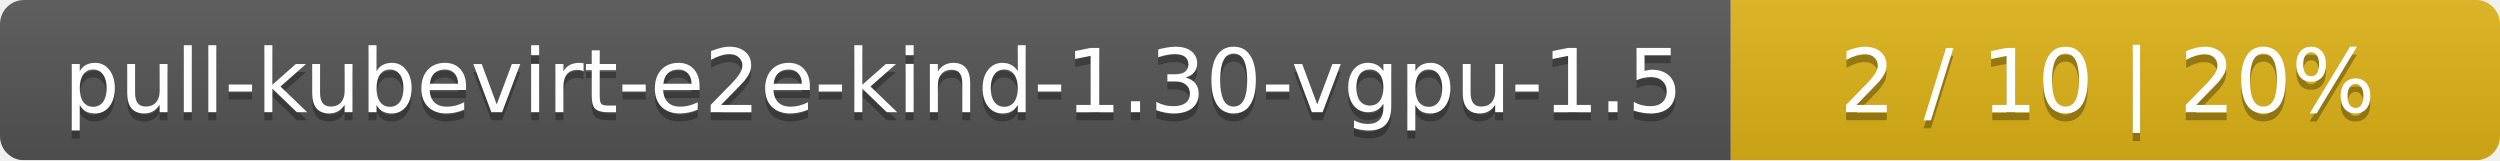
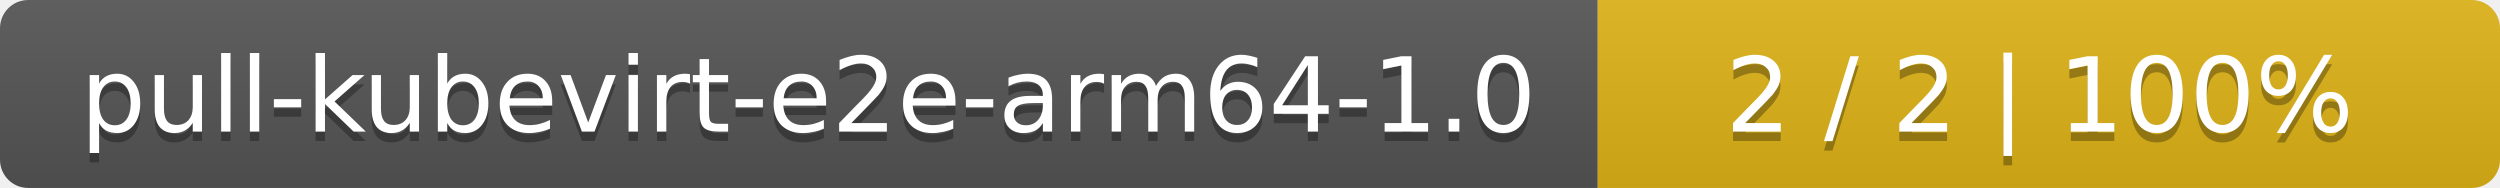
- <svg xmlns="http://www.w3.org/2000/svg" width="312" height="20">
+ <svg xmlns="http://www.w3.org/2000/svg" width="266" height="20">
  <linearGradient id="smooth" x2="0" y2="100%">
    <stop offset="0" stop-color="#bbb" stop-opacity=".1" />
    <stop offset="1" stop-opacity=".1" />
  </linearGradient>
  <mask id="round">
-     <rect width="312" height="20" rx="3" fill="#fff" />
+     <rect width="266" height="20" rx="3" fill="#fff" />
  </mask>
  <g mask="url(#round)">
-     <rect width="216" height="20" fill="#555" />
-     <rect x="216" width="96" height="20" fill="#dfb317" />
-     <rect width="312" height="20" fill="url(#smooth)" />
+     <rect width="170" height="20" fill="#555" />
+     <rect x="170" width="96" height="20" fill="#dfb317" />
+     <rect width="266" height="20" fill="url(#smooth)" />
  </g>
  <g fill="#fff" text-anchor="middle" font-family="DejaVu Sans,Verdana,Geneva,sans-serif" font-size="11">
-     <text x="109" y="15" fill="#010101" fill-opacity=".3">pull-kubevirt-e2e-kind-1.30-vgpu-1.5</text>
-     <text x="109" y="14">pull-kubevirt-e2e-kind-1.30-vgpu-1.5</text>
-     <text x="263" y="15" fill="#010101" fill-opacity=".3">2 / 10    |    20%</text>
-     <text x="263" y="14">2 / 10    |    20%</text>
+     <text x="86" y="15" fill="#010101" fill-opacity=".3">pull-kubevirt-e2e-arm64-1.0</text>
+     <text x="86" y="14">pull-kubevirt-e2e-arm64-1.0</text>
+     <text x="217" y="15" fill="#010101" fill-opacity=".3">2 / 2    |    100%</text>
+     <text x="217" y="14">2 / 2    |    100%</text>
  </g>
</svg>
